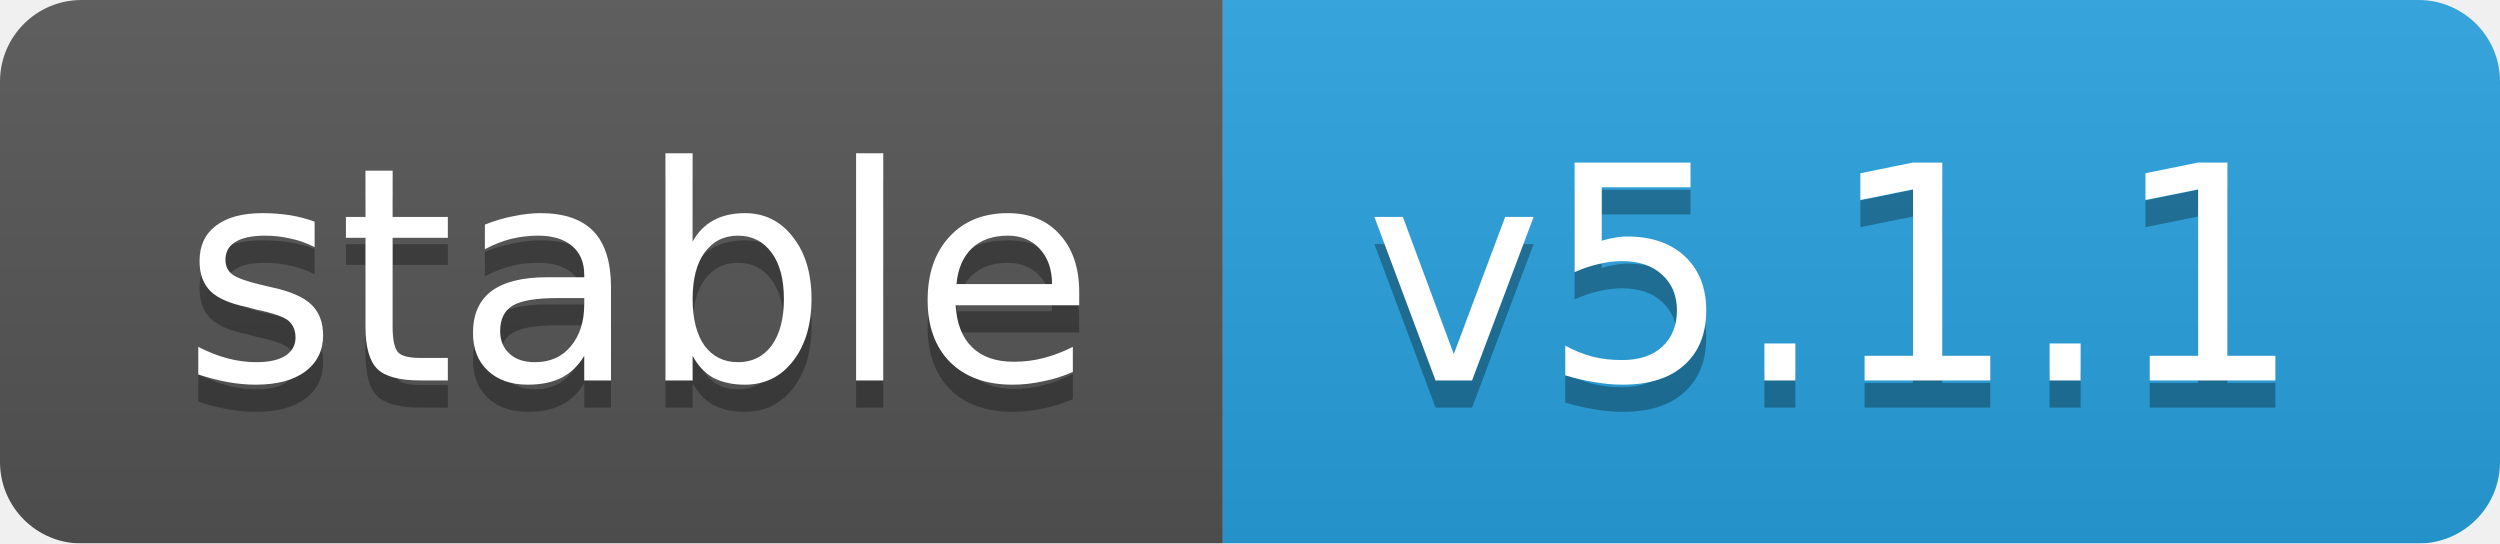
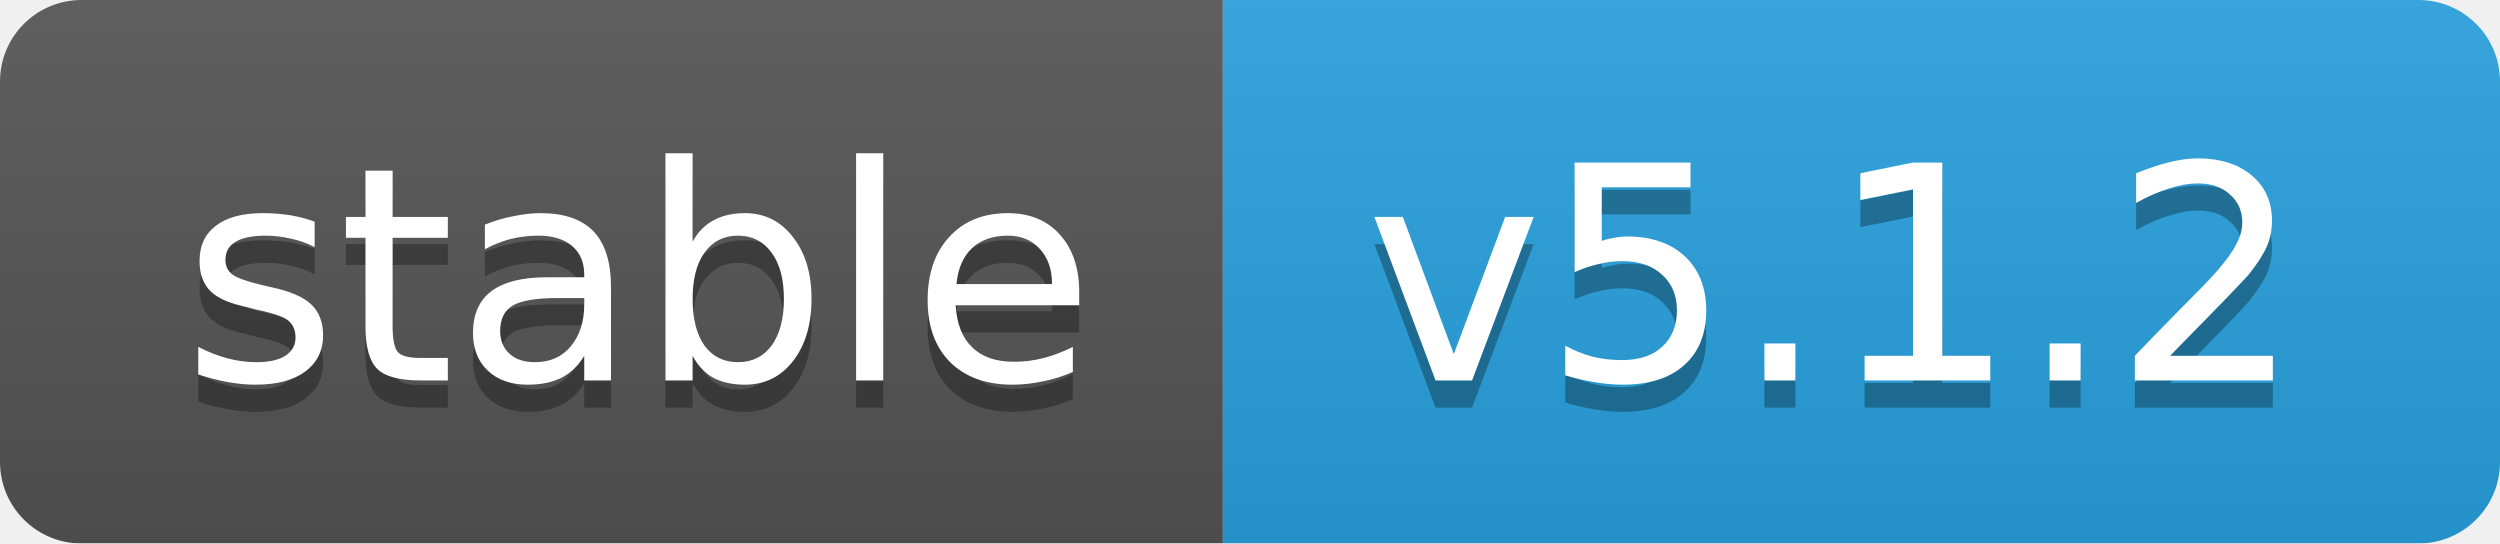
<svg xmlns="http://www.w3.org/2000/svg" width="92" height="20">
  <linearGradient id="b" x2="0" y2="100%">
    <stop offset="0" stop-color="#bbb" stop-opacity=".1" />
    <stop offset="1" stop-opacity=".1" />
  </linearGradient>
  <mask id="a">
    <rect width="92" height="20" rx="3" fill="#fff" />
  </mask>
  <g mask="url(#a)">
    <rect width="45" height="20" fill="#555" />
    <rect x="45" width="47" height="20" fill="#28a3df" />
    <rect width="92" height="20" fill="url(#b)" />
  </g>
  <g fill="#fff" text-anchor="middle" font-family="DejaVu Sans,Verdana,Geneva,sans-serif" font-size="11">
    <text x="23.5" y="15" fill="#010101" fill-opacity=".3">stable</text>
    <text x="23.5" y="14">stable</text>
-     <text x="67.5" y="15" fill="#010101" fill-opacity=".3">v5.1.1</text>
-     <text x="67.5" y="14">v5.1.1</text>
+     <text x="67.5" y="15" fill="#010101" fill-opacity=".3">v5.1.2</text>
+     <text x="67.5" y="14">v5.1.2</text>
  </g>
</svg>
